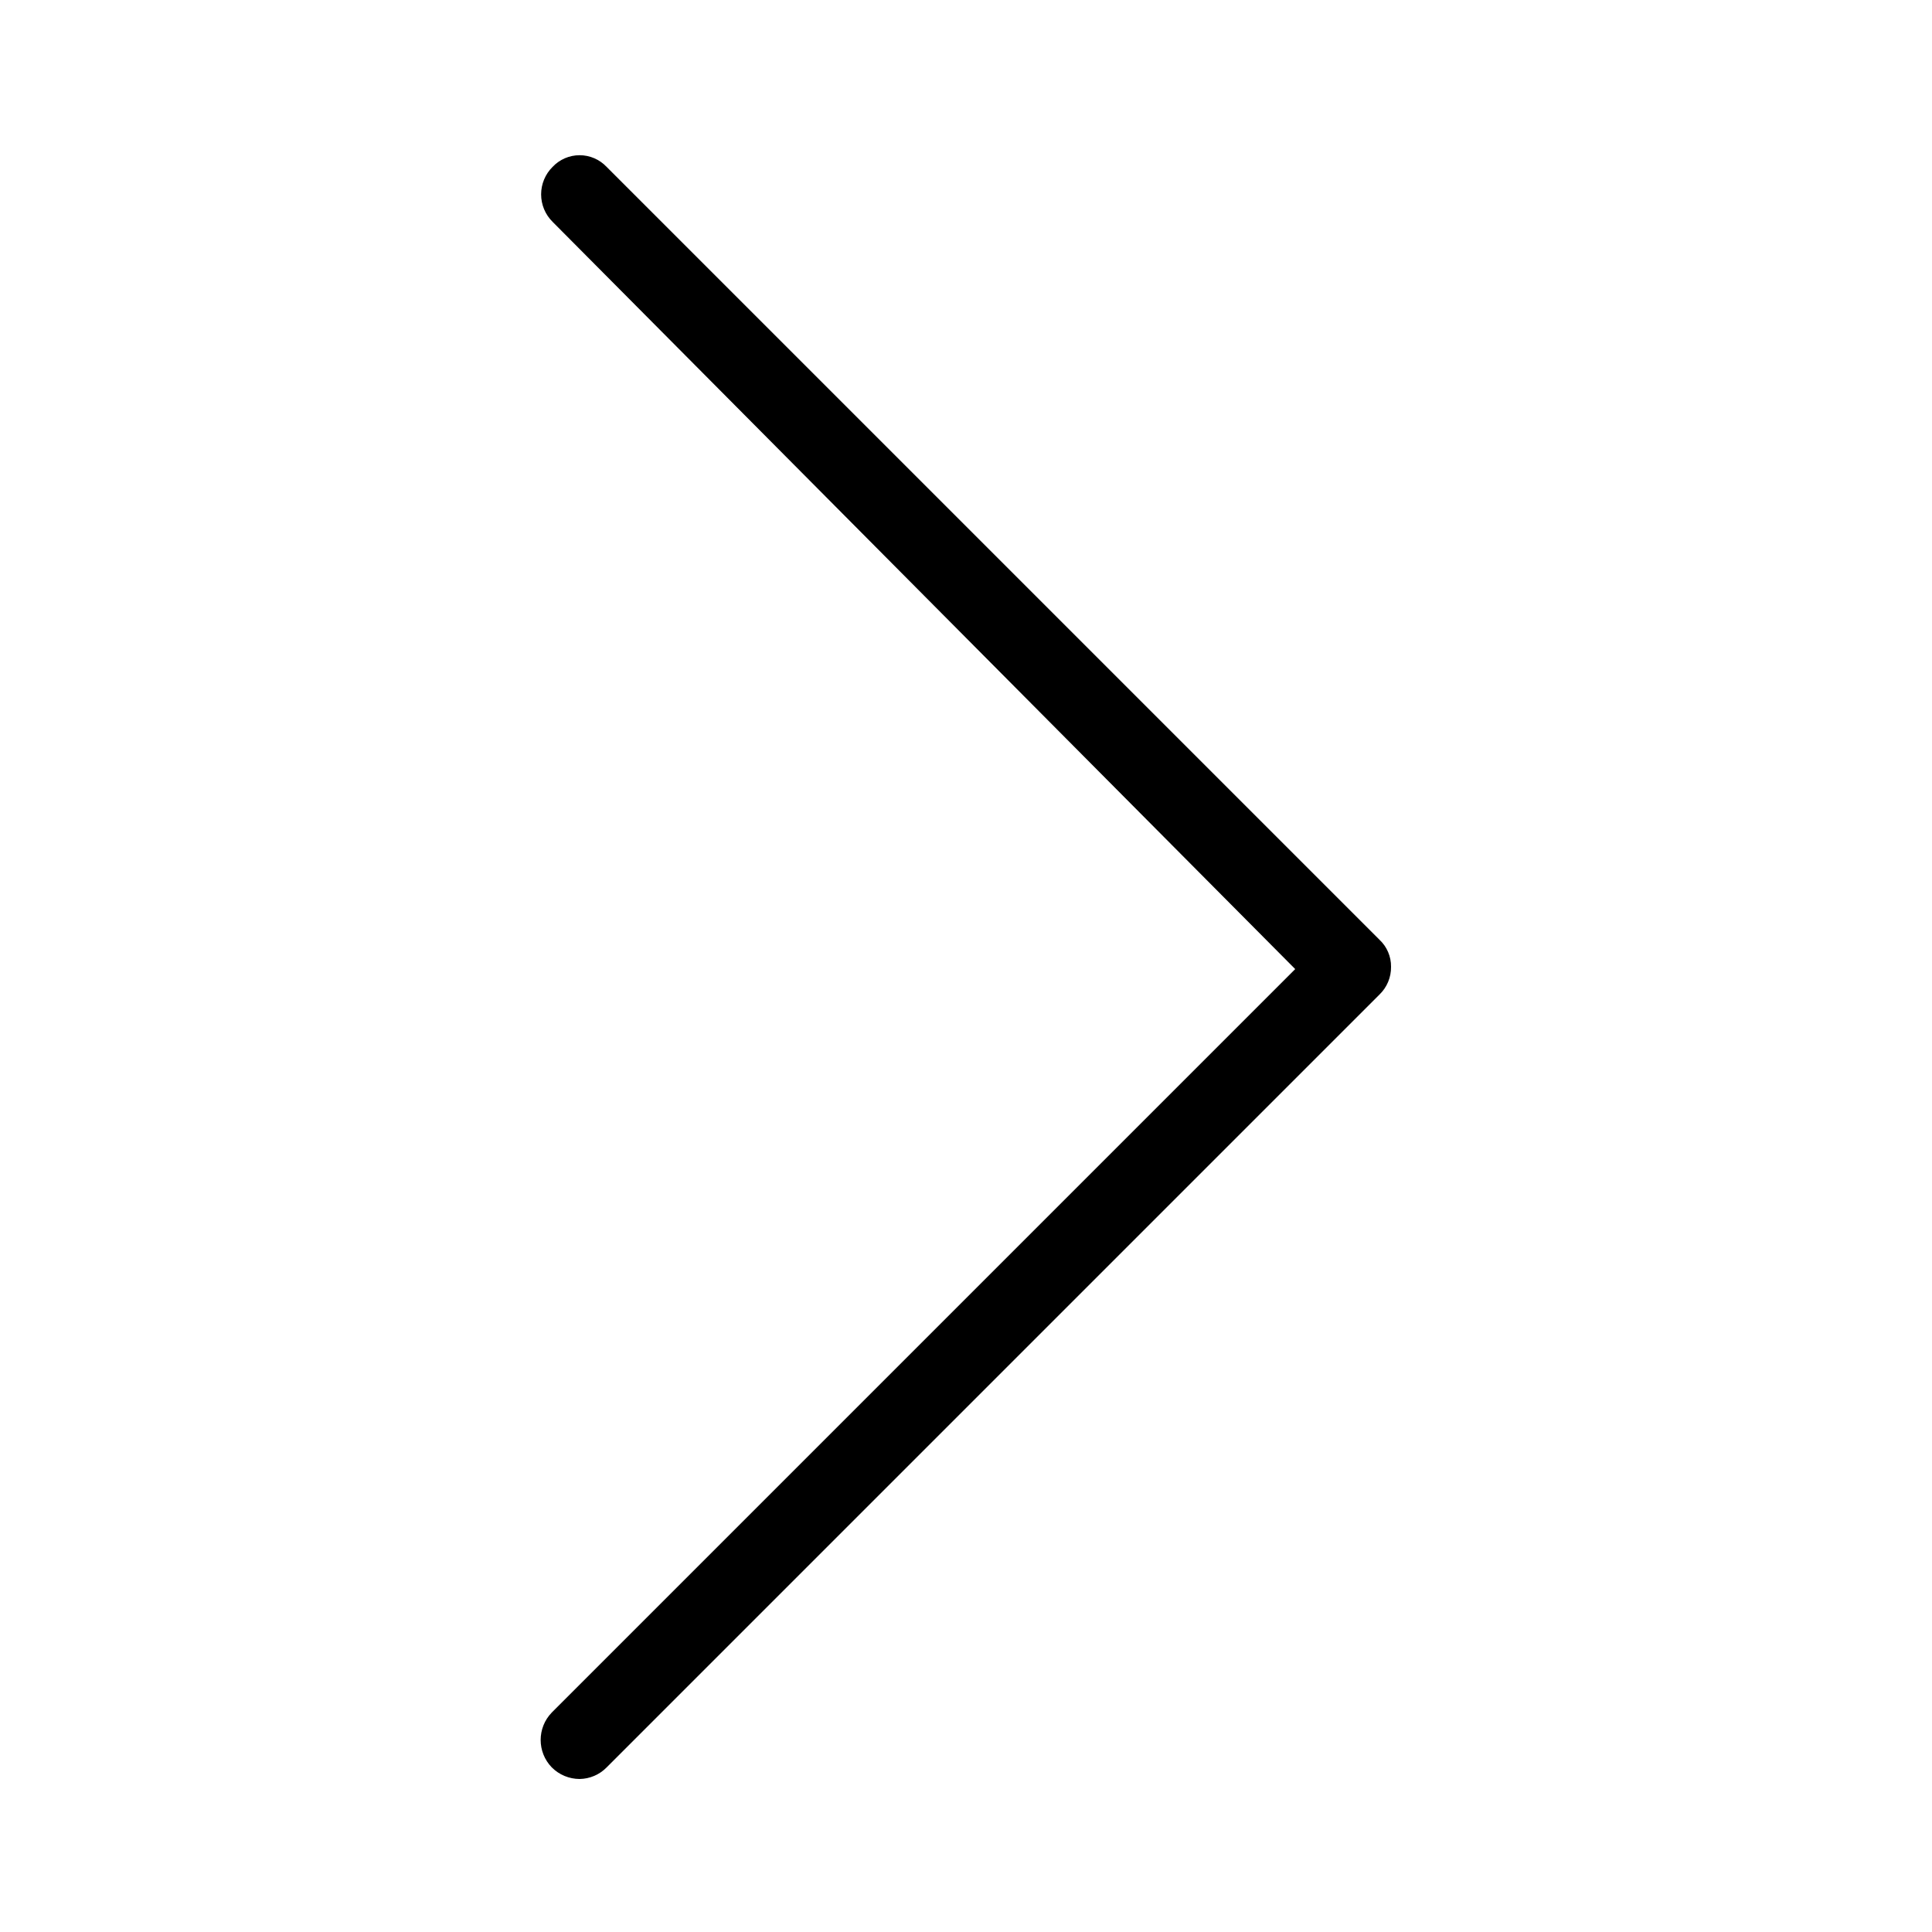
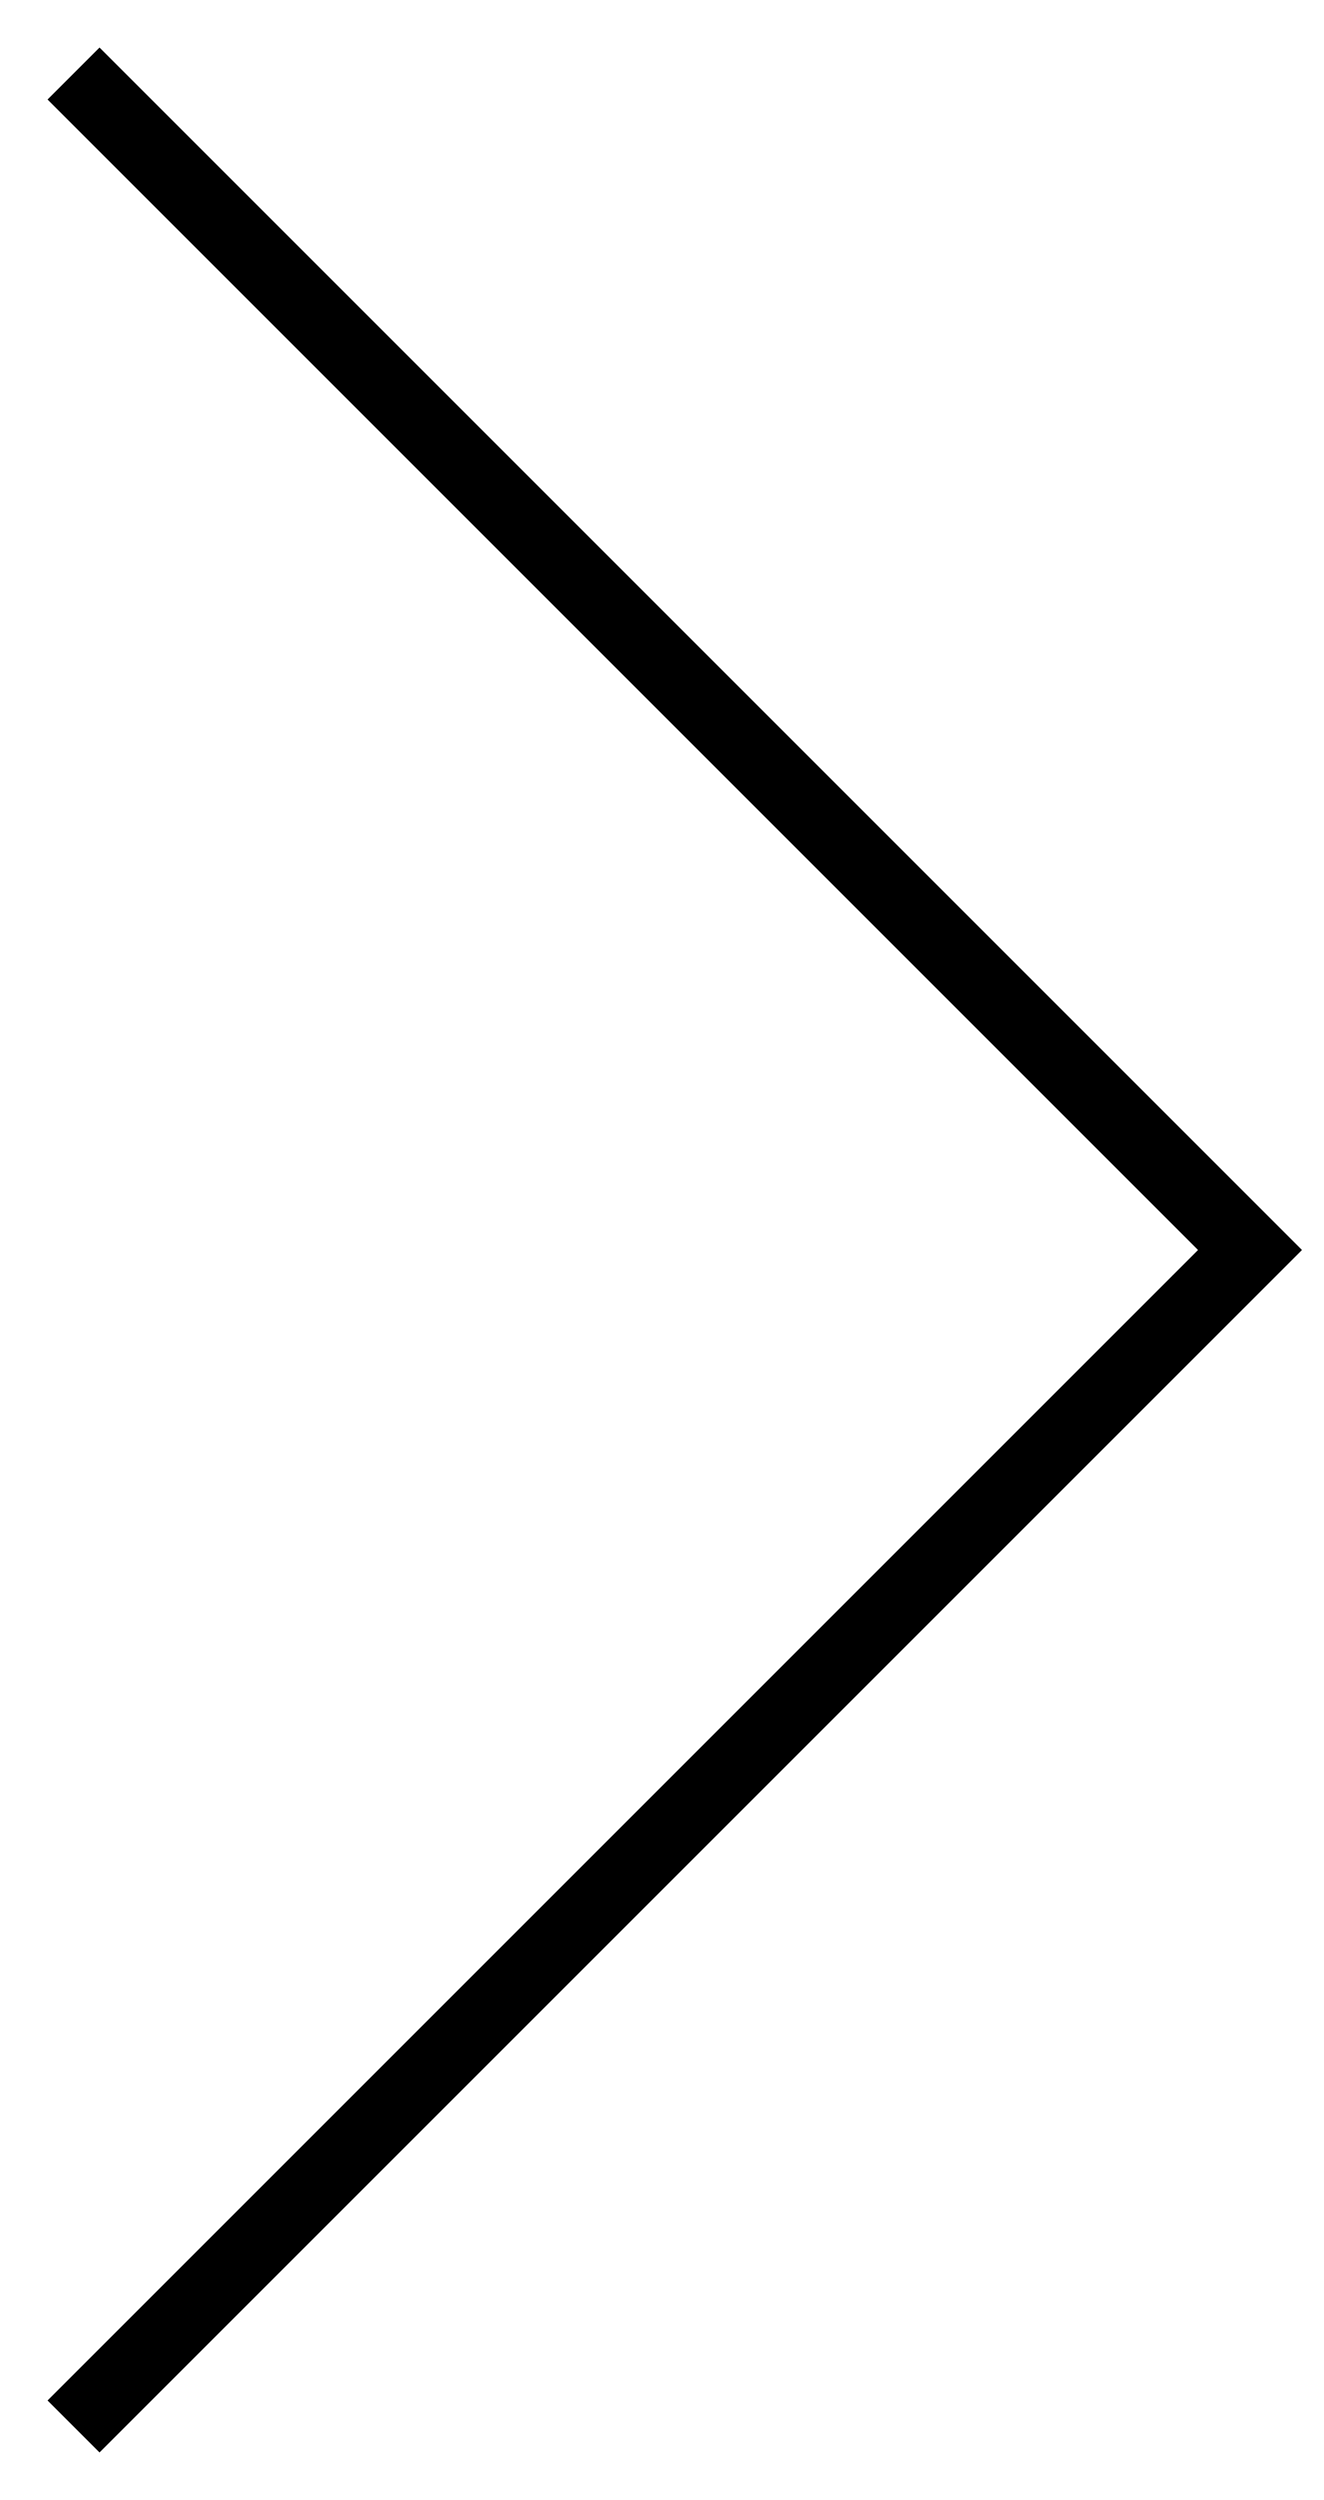
- <svg xmlns="http://www.w3.org/2000/svg" version="1.1" width="512" height="512" x="0" y="0" viewBox="0 0 25 25" style="enable-background:new 0 0 512 512" xml:space="preserve" class="">
-   <g>
-     <path d="M18 12.51a.49.49 0 0 1-.15.36l-10 10a.5.5 0 0 1-.35.15.51.51 0 0 1-.36-.15.51.51 0 0 1 0-.71l9.62-9.62-9.61-9.67a.5.5 0 0 1 0-.71.48.48 0 0 1 .7 0l10 10a.47.47 0 0 1 .15.35z" data-name="Layer 2" fill="#000000" data-original="#000000" />
-   </g>
+ <svg xmlns="http://www.w3.org/2000/svg" width="18" height="34" viewBox="0 0 18 34" fill="none">
+   <path d="M1 1L17 17L1 33" stroke="black" />
</svg>
